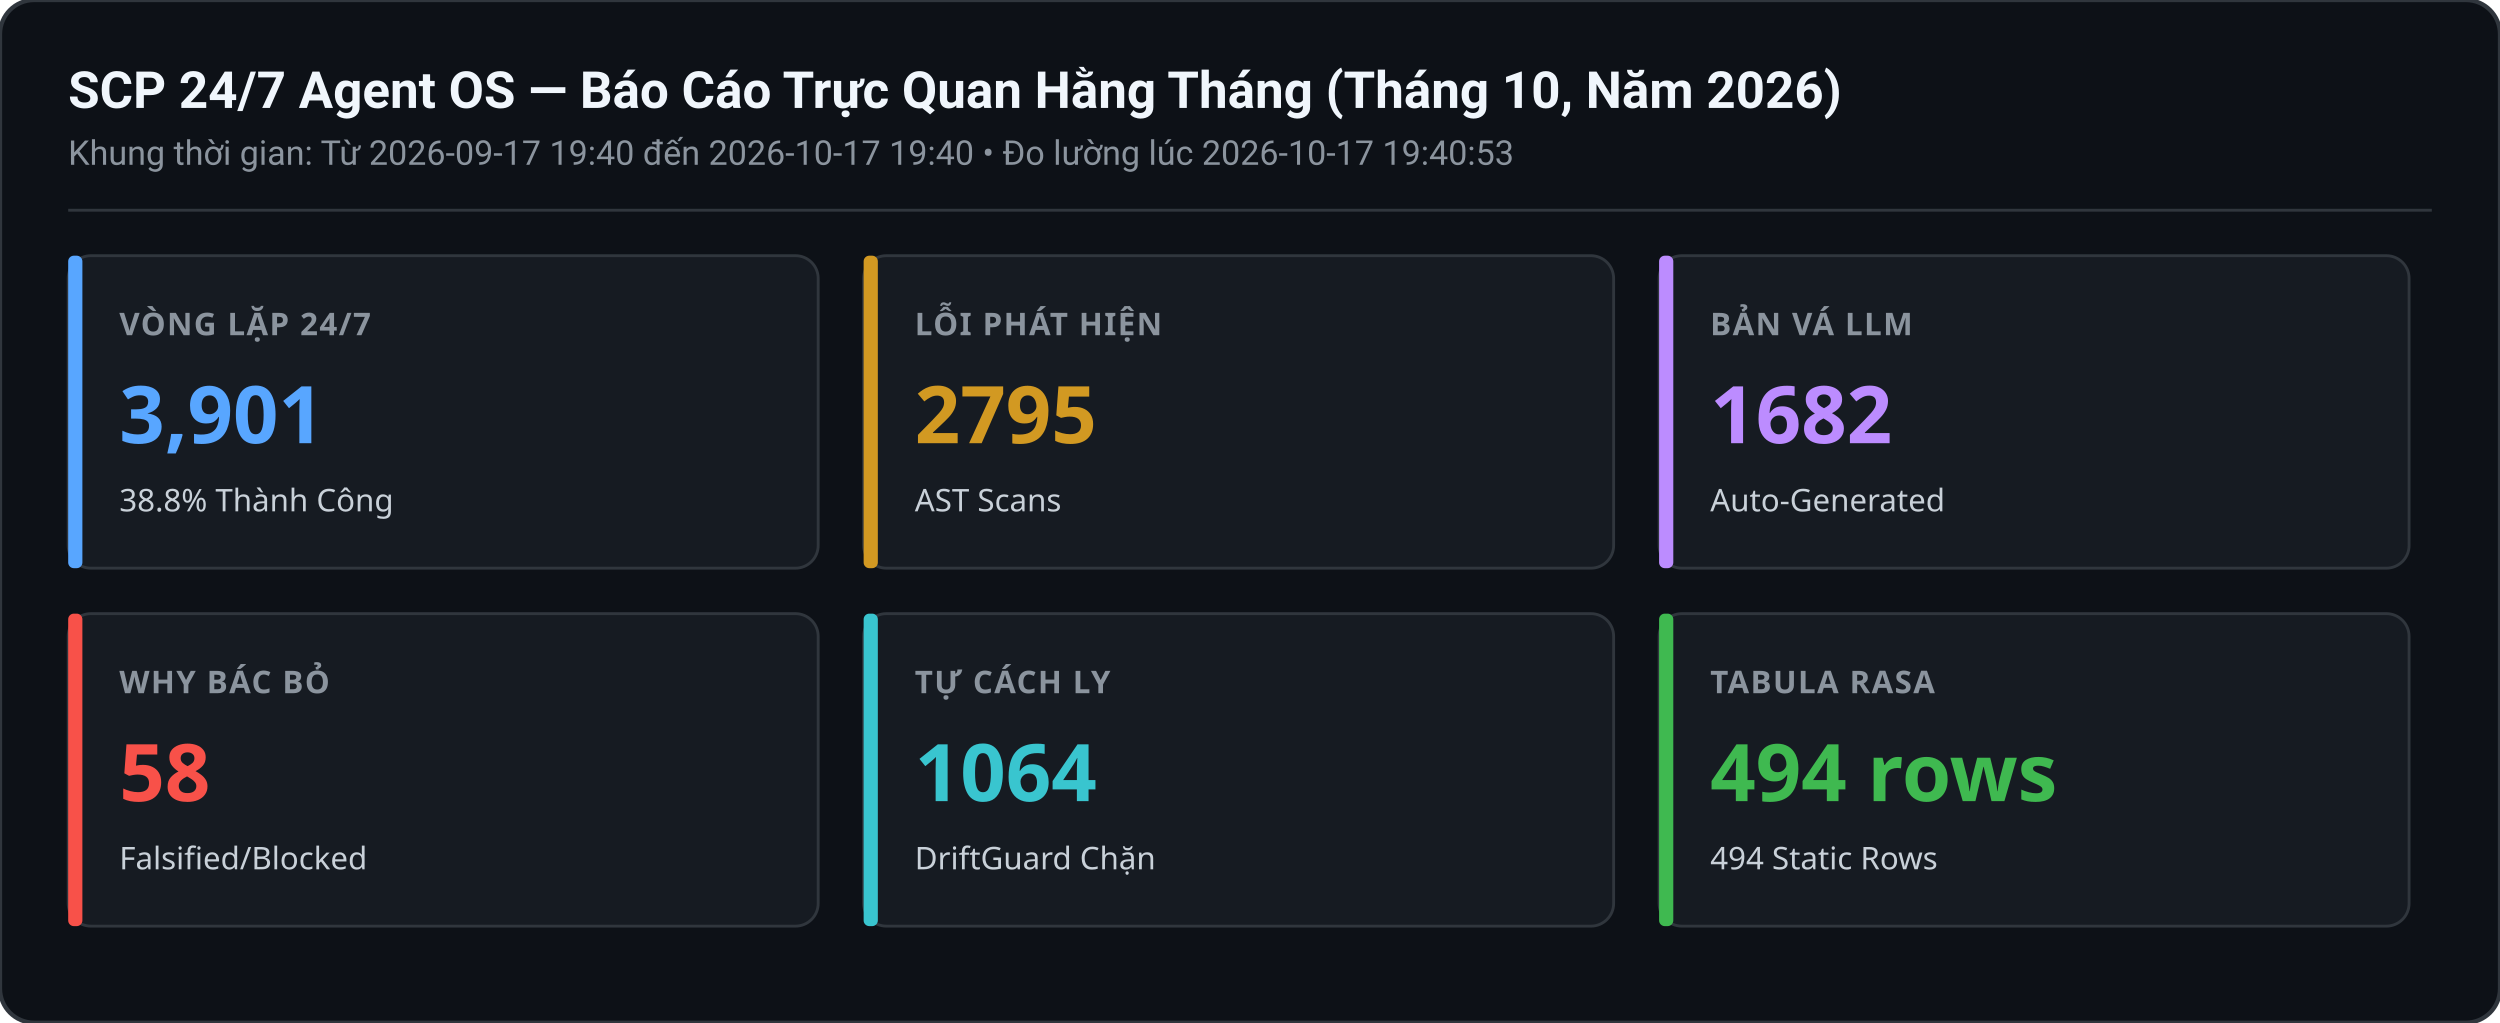
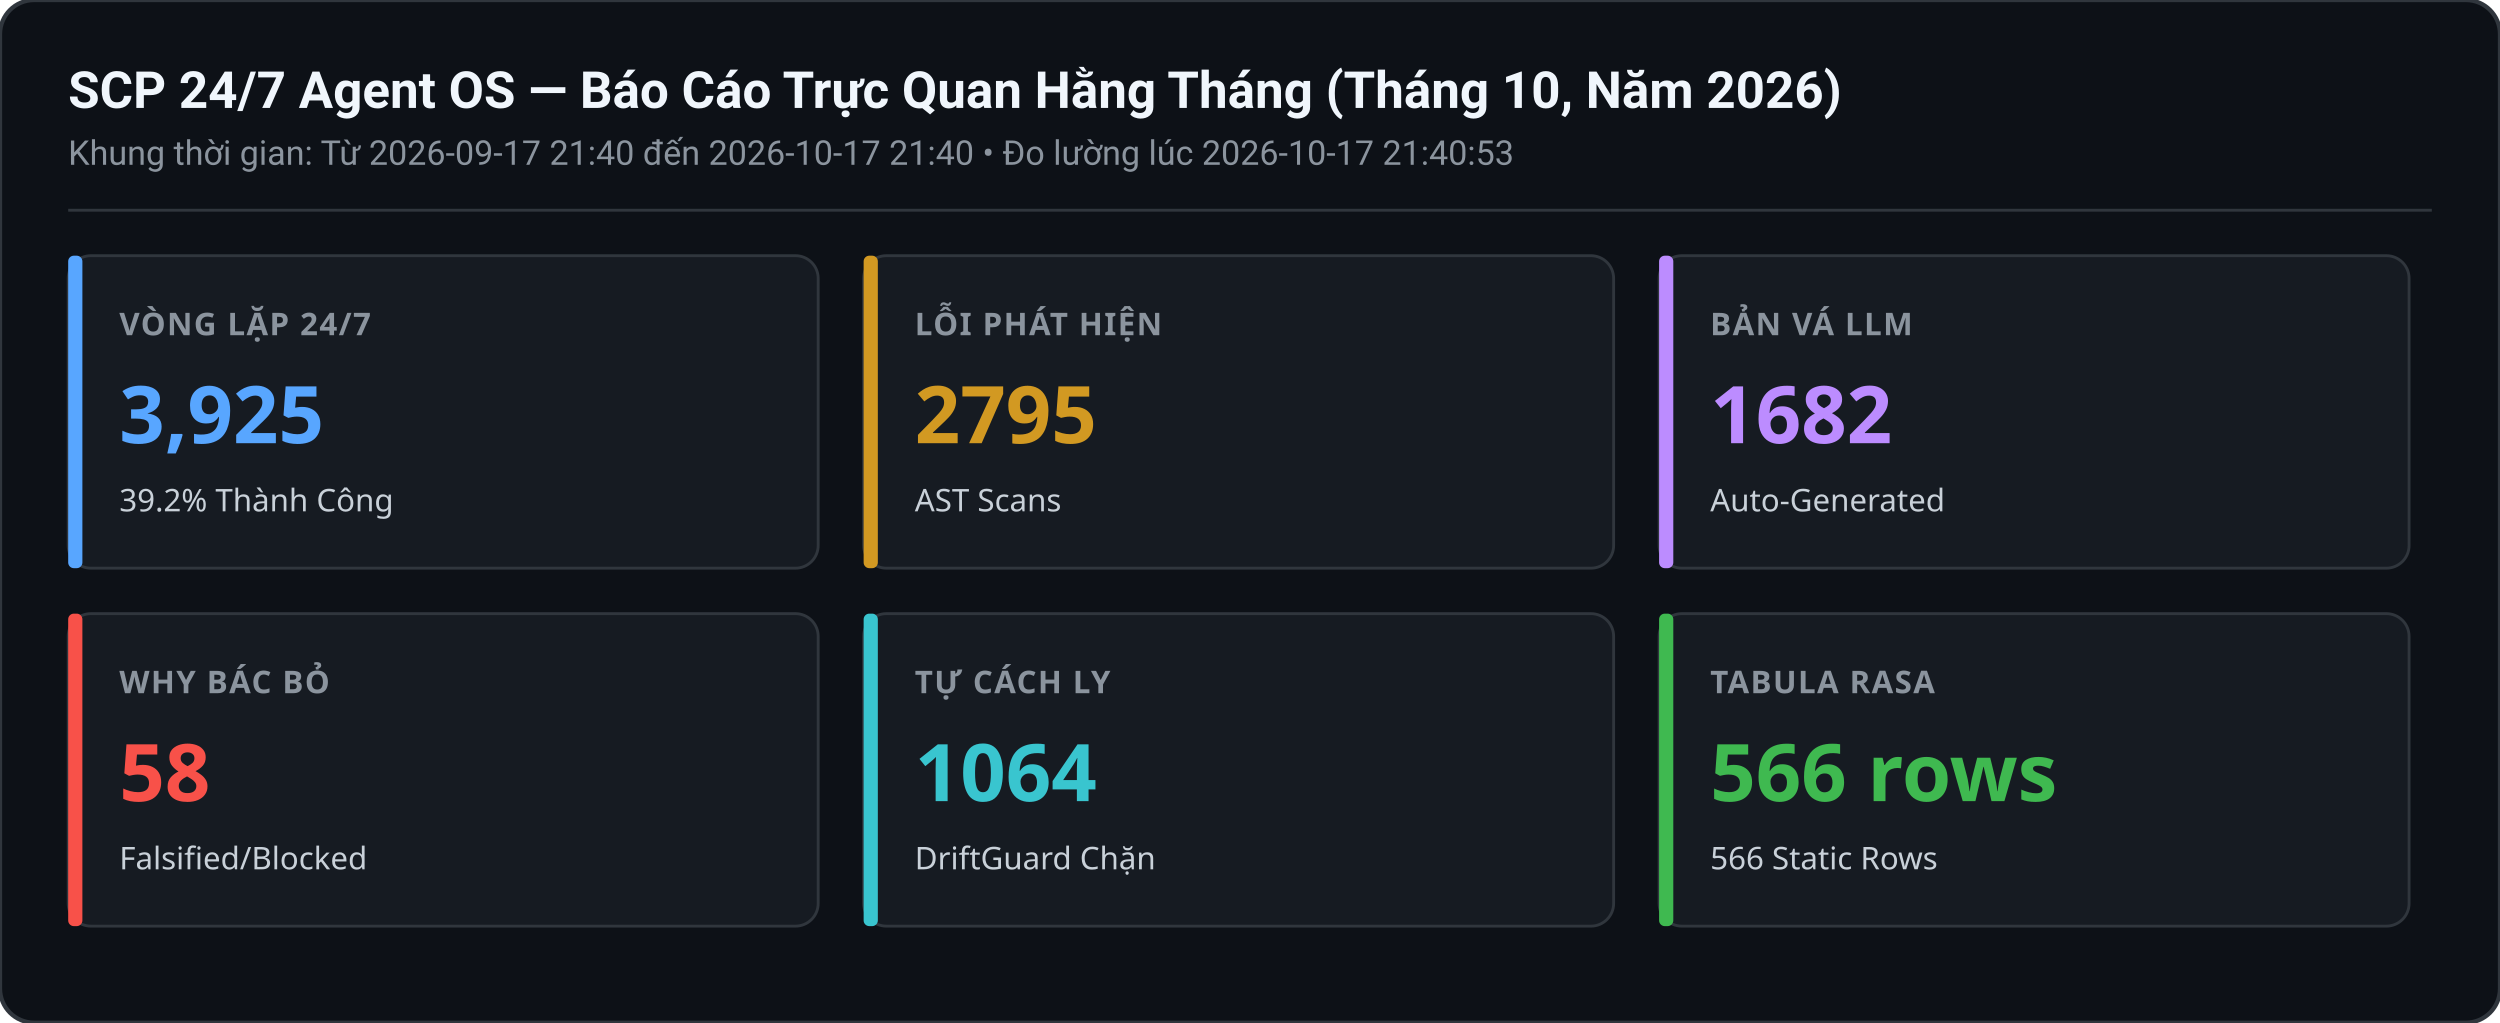
<svg xmlns="http://www.w3.org/2000/svg" width="880" height="360" viewBox="0 0 880 360">
  <rect width="880" height="360" rx="12" fill="#0d1117" stroke="#30363d" stroke-width="1.5" />
  <text x="24" y="38" font-family="-apple-system,BlinkMacSystemFont,Segoe UI,Roboto,sans-serif" font-size="18" font-weight="600" fill="#f0f6fc">SCP 24/7 Agent OS — Báo Cáo Trực Quan Hằng Tháng (Tháng 10, Năm 2026)</text>
-   <text x="24" y="58" font-family="-apple-system,BlinkMacSystemFont,Segoe UI,Roboto,sans-serif" font-size="12" fill="#8b949e">Khung thời gian: Từ 2026-09-17 19:40 đến 2026-10-17 19:40 • Đo lường lúc 2026-10-17 19:40:53</text>
+   <text x="24" y="58" font-family="-apple-system,BlinkMacSystemFont,Segoe UI,Roboto,sans-serif" font-size="12" fill="#8b949e">Khung thời gian: Từ 2026-09-17 21:40 đến 2026-10-17 21:40 • Đo lường lúc 2026-10-17 21:40:53</text>
  <line x1="24" y1="74" x2="856" y2="74" stroke="#30363d" stroke-width="1" />
  <g transform="translate(24,90)">
    <rect width="264" height="110" rx="8" fill="#161b22" stroke="#30363d" stroke-width="1" />
    <rect x="0" y="0" width="5" height="110" rx="2" fill="#58a6ff" />
    <text x="18" y="28" font-family="sans-serif" font-size="11" font-weight="600" fill="#8b949e" letter-spacing="0.5">VÒNG LẶP 24/7</text>
-     <text x="18" y="66" font-family="sans-serif" font-size="28" font-weight="700" fill="#58a6ff">3,901</text>
-     <text x="18" y="90" font-family="sans-serif" font-size="11" fill="#c9d1d9">38.8% Thành Công</text>
+     <text x="18" y="66" font-family="sans-serif" font-size="28" font-weight="700" fill="#58a6ff">3,925</text>
+     <text x="18" y="90" font-family="sans-serif" font-size="11" fill="#c9d1d9">39.2% Thành Công</text>
  </g>
  <g transform="translate(304,90)">
    <rect width="264" height="110" rx="8" fill="#161b22" stroke="#30363d" stroke-width="1" />
    <rect x="0" y="0" width="5" height="110" rx="2" fill="#d29922" />
    <text x="18" y="28" font-family="sans-serif" font-size="11" font-weight="600" fill="#8b949e" letter-spacing="0.5">LỖI PHÁT HIỆN</text>
    <text x="18" y="66" font-family="sans-serif" font-size="28" font-weight="700" fill="#d29922">2795</text>
    <text x="18" y="90" font-family="sans-serif" font-size="11" fill="#c9d1d9">AST Scans</text>
  </g>
  <g transform="translate(584,90)">
    <rect width="264" height="110" rx="8" fill="#161b22" stroke="#30363d" stroke-width="1" />
    <rect x="0" y="0" width="5" height="110" rx="2" fill="#bc8cff" />
    <text x="18" y="28" font-family="sans-serif" font-size="11" font-weight="600" fill="#8b949e" letter-spacing="0.5">BẢN VÁ LLM</text>
    <text x="18" y="66" font-family="sans-serif" font-size="28" font-weight="700" fill="#bc8cff">1682</text>
    <text x="18" y="90" font-family="sans-serif" font-size="11" fill="#c9d1d9">Auto-Generated</text>
  </g>
  <g transform="translate(24,216)">
    <rect width="264" height="110" rx="8" fill="#161b22" stroke="#30363d" stroke-width="1" />
    <rect x="0" y="0" width="5" height="110" rx="2" fill="#f85149" />
    <text x="18" y="28" font-family="sans-serif" font-size="11" font-weight="600" fill="#8b949e" letter-spacing="0.5">WHY BÁC BỎ</text>
    <text x="18" y="66" font-family="sans-serif" font-size="28" font-weight="700" fill="#f85149">58</text>
    <text x="18" y="90" font-family="sans-serif" font-size="11" fill="#c9d1d9">Falsified/Blocked</text>
  </g>
  <g transform="translate(304,216)">
    <rect width="264" height="110" rx="8" fill="#161b22" stroke="#30363d" stroke-width="1" />
    <rect x="0" y="0" width="5" height="110" rx="2" fill="#39c5cf" />
    <text x="18" y="28" font-family="sans-serif" font-size="11" font-weight="600" fill="#8b949e" letter-spacing="0.5">TỰ CÁCH LY</text>
    <text x="18" y="66" font-family="sans-serif" font-size="28" font-weight="700" fill="#39c5cf">1064</text>
    <text x="18" y="90" font-family="sans-serif" font-size="11" fill="#c9d1d9">DriftGuard Chặn</text>
  </g>
  <g transform="translate(584,216)">
    <rect width="264" height="110" rx="8" fill="#161b22" stroke="#30363d" stroke-width="1" />
    <rect x="0" y="0" width="5" height="110" rx="2" fill="#3fb950" />
    <text x="18" y="28" font-family="sans-serif" font-size="11" font-weight="600" fill="#8b949e" letter-spacing="0.5">TABULA RASA</text>
-     <text x="18" y="66" font-family="sans-serif" font-size="28" font-weight="700" fill="#3fb950">494 rows</text>
-     <text x="18" y="90" font-family="sans-serif" font-size="11" fill="#c9d1d9">494 Static Rows</text>
+     <text x="18" y="66" font-family="sans-serif" font-size="28" font-weight="700" fill="#3fb950">566 rows</text>
+     <text x="18" y="90" font-family="sans-serif" font-size="11" fill="#c9d1d9">566 Static Rows</text>
  </g>
</svg>
